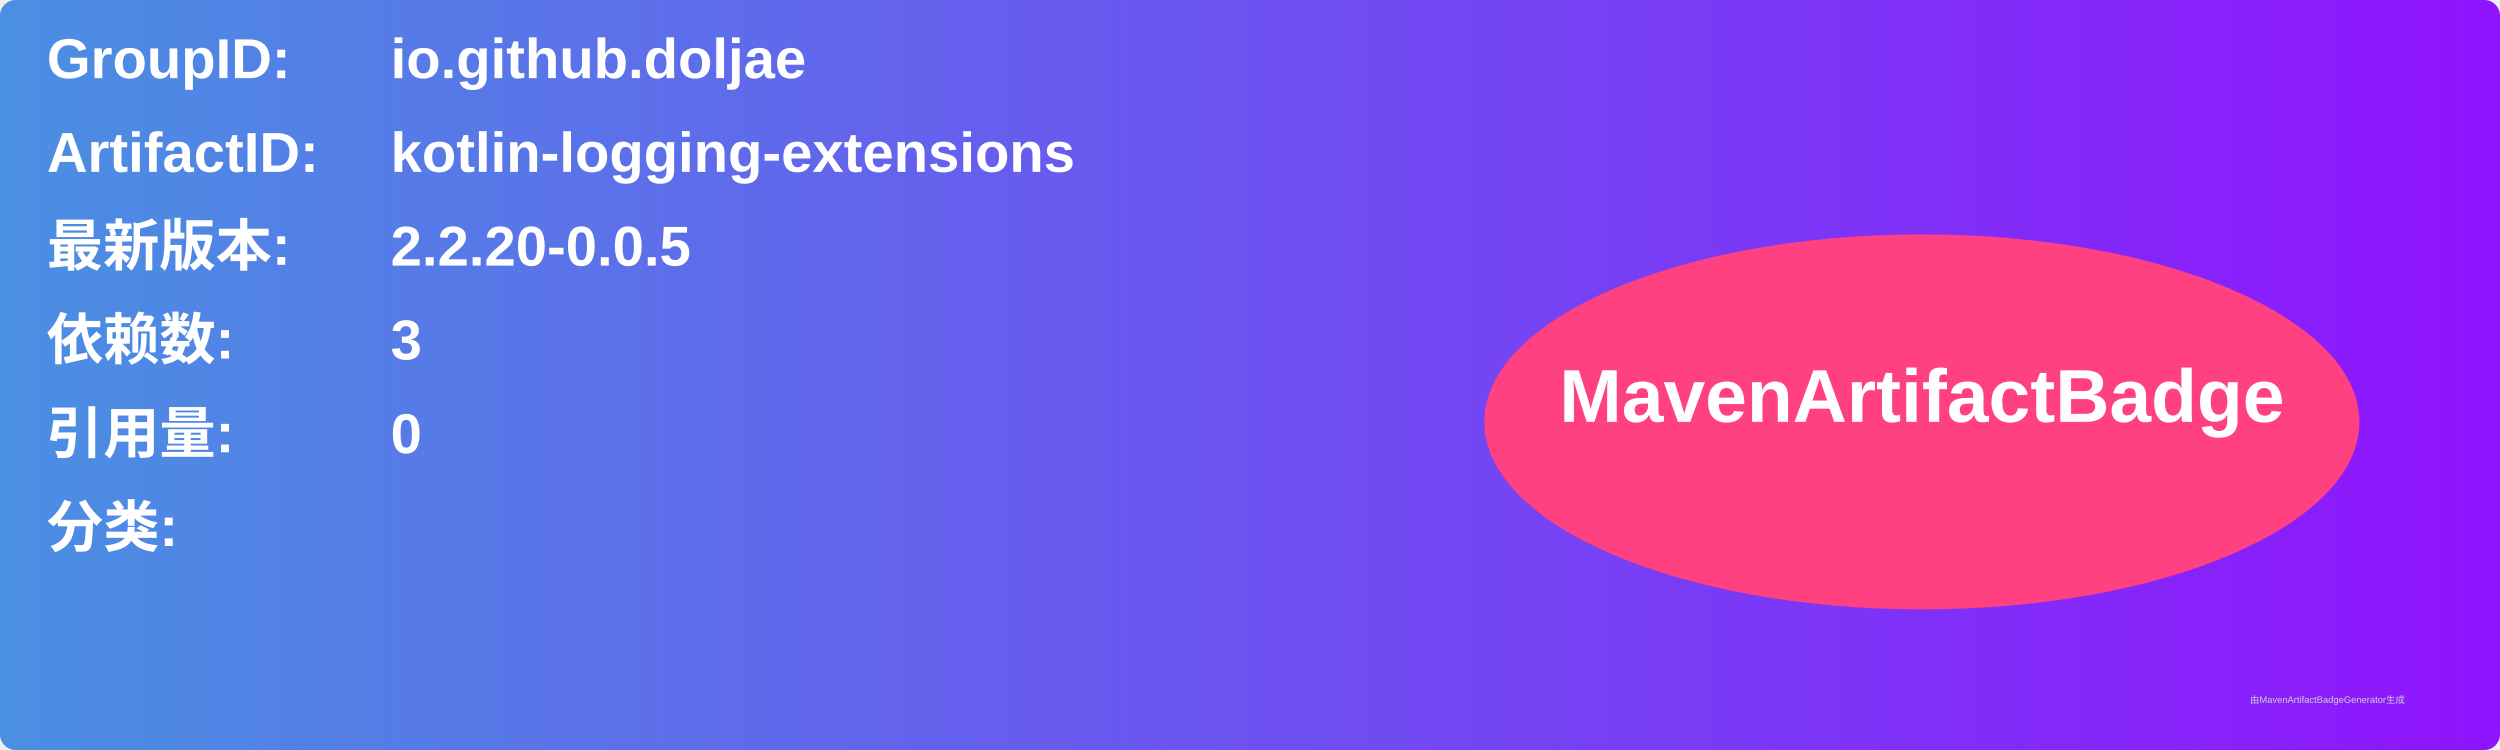
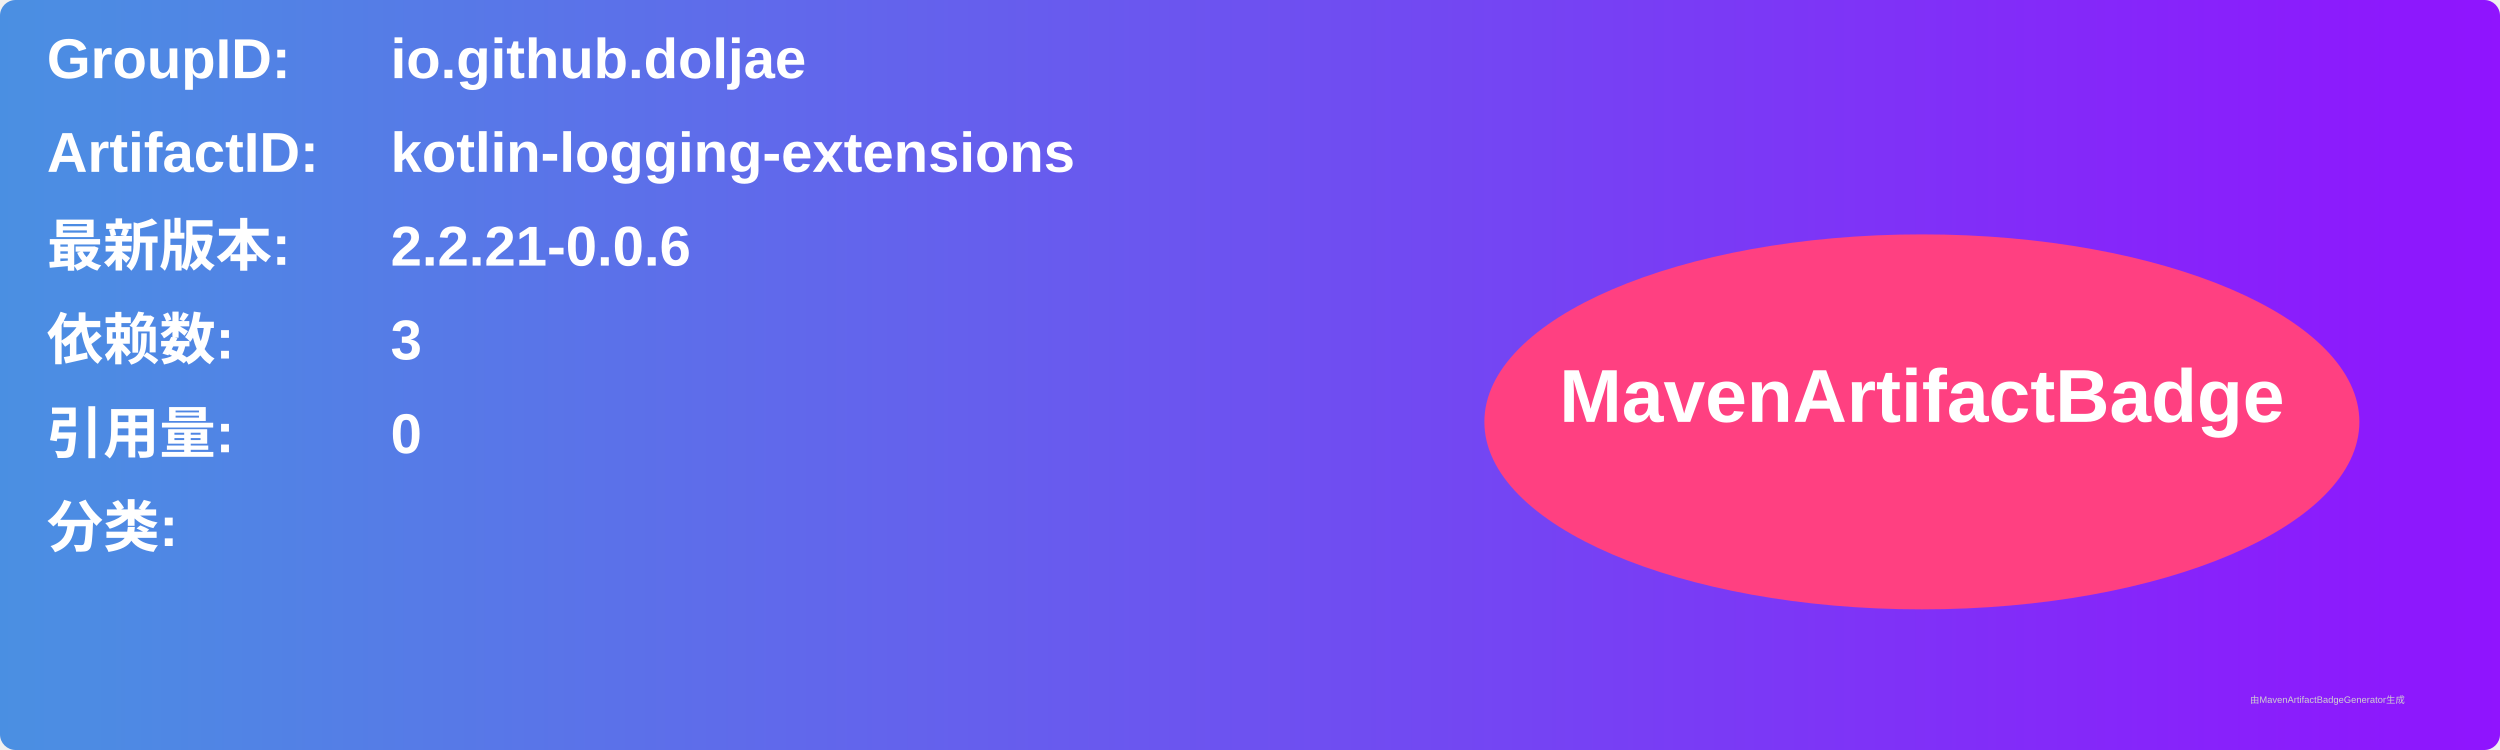
<svg xmlns="http://www.w3.org/2000/svg" width="800" height="240" viewBox="0 0 800 240">
  <linearGradient id="grad" x1="0%" y1="0%" x2="100%" y2="0%">
    <stop offset="0%" stop-color="#4a90e2" />
    <stop offset="100%" stop-color="#9013fe" />
  </linearGradient>
  <rect width="100%" height="100%" rx="5" ry="5" fill="url(#grad)" />
  <g transform="translate(15, 15)">
    <text x="0" y="10" font-family="Arial" font-size="18" fill="white" font-weight="bold" width="260">GroupID:</text>
    <text x="110" y="10" font-family="Arial" font-size="18" fill="white" font-weight="bold" width="460">io.github.doljae</text>
    <text x="0" y="40" font-family="Arial" font-size="18" fill="white" font-weight="bold" width="260">ArtifactID:</text>
    <text x="110" y="40" font-family="Arial" font-size="18" fill="white" font-weight="bold" width="460">kotlin-logging-extensions</text>
    <text x="0" y="70" font-family="Arial" font-size="18" fill="white" font-weight="bold">最新版本:</text>
    <text x="110" y="70" font-family="Arial" font-size="18" fill="white" font-weight="bold">
-       <tspan font-weight="bold">2.2.20-0.0.5</tspan>
+       <tspan font-weight="bold">2.2.21-0.0.6</tspan>
    </text>
    <text x="0" y="100" font-family="Arial" font-size="18" fill="white" font-weight="bold">依赖数: </text>
    <text x="110" y="100" font-family="Arial" font-size="18" fill="white">
      <tspan font-weight="bold">3</tspan>
    </text>
    <text x="0" y="130" font-family="Arial" font-size="18" fill="white" font-weight="bold">引用量: </text>
    <text x="110" y="130" font-family="Arial" font-size="18" fill="white">
      <tspan font-weight="bold">0</tspan>
    </text>
    <text x="0" y="160" font-family="Arial" font-size="18" fill="white" font-weight="bold">分类:</text>
    <text x="10" y="190" font-family="Arial" font-size="10" fill="white">
      <tspan font-weight="bold" />
    </text>
    <ellipse cx="600" cy="120" rx="140" ry="60" fill="#ff4081" />
    <text x="600" y="120" text-anchor="middle" font-family="Arial" font-size="24" fill="white" font-weight="bold">MavenArtifactBadge</text>
  </g>
  <text x="720" y="225" font-family="Arial" font-size="3" fill="#d0d0d0">由MavenArtifactBadgeGenerator生成</text>
</svg>
